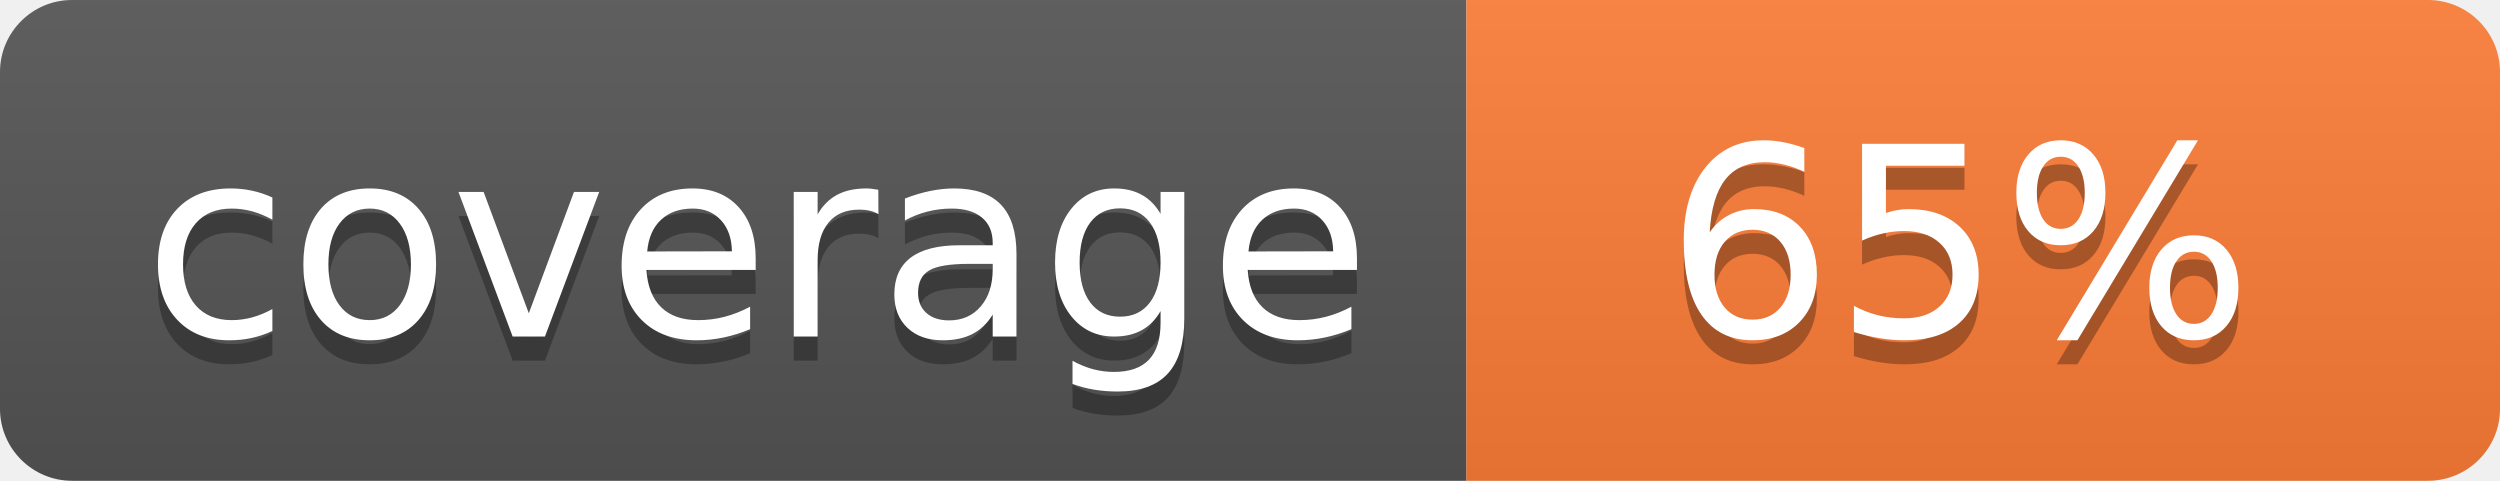
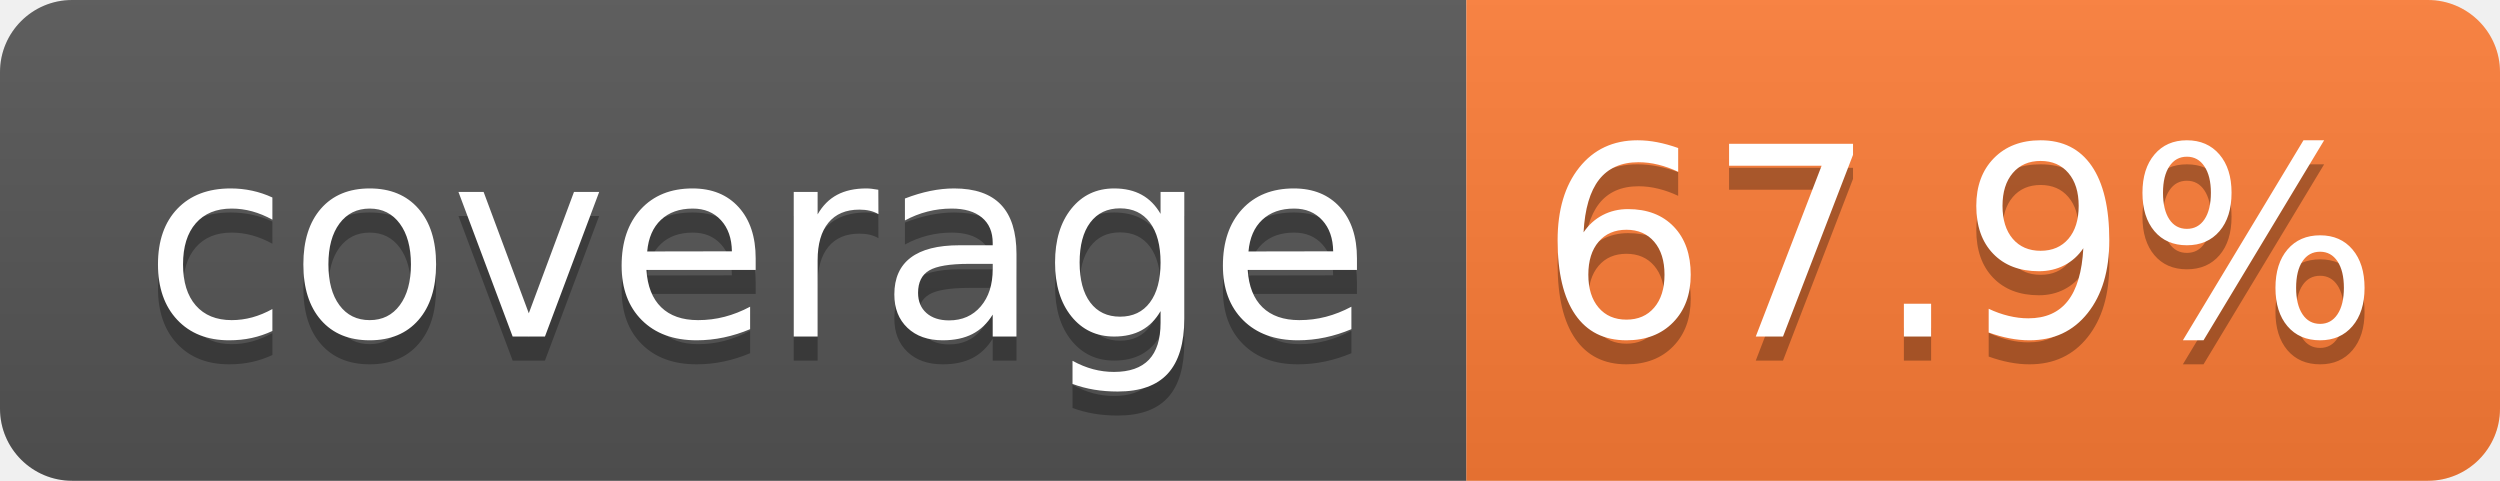
- <svg xmlns="http://www.w3.org/2000/svg" width="104" height="20" role="img" aria-label="coverage: 65%">
+ <svg xmlns="http://www.w3.org/2000/svg" width="104" height="20" role="img" aria-label="coverage: 67.9%">
  <linearGradient id="s" x2="0" y2="100%">
    <stop offset="0" stop-color="#bbb" stop-opacity=".1" />
    <stop offset="1" stop-opacity=".1" />
  </linearGradient>
  <clipPath id="r">
    <rect width="104" height="20" rx="3" fill="#fff" />
  </clipPath>
  <g clip-path="url(#r)">
    <rect width="61" height="20" fill="#555" />
    <rect x="61" width="43" height="20" fill="#fe7d37" />
    <rect width="104" height="20" fill="url(#s)" />
  </g>
  <g fill="#fff" text-anchor="middle" font-family="Verdana,Geneva,DejaVu Sans,sans-serif" text-rendering="geometricPrecision" font-size="110">
    <text aria-hidden="true" x="315" y="150" fill="#010101" fill-opacity=".3" transform="scale(.1)" textLength="510">coverage</text>
    <text x="315" y="140" transform="scale(.1)" fill="#fff" textLength="510">coverage</text>
-     <text aria-hidden="true" x="815" y="150" fill="#010101" fill-opacity=".3" transform="scale(.1)" textLength="250">65%</text>
-     <text x="815" y="140" transform="scale(.1)" fill="#fff" textLength="250">65%</text>
+     <text aria-hidden="true" x="815" y="150" fill="#010101" fill-opacity=".3" transform="scale(.1)" textLength="330">67.9%</text>
+     <text x="815" y="140" transform="scale(.1)" fill="#fff" textLength="330">67.9%</text>
  </g>
</svg>
